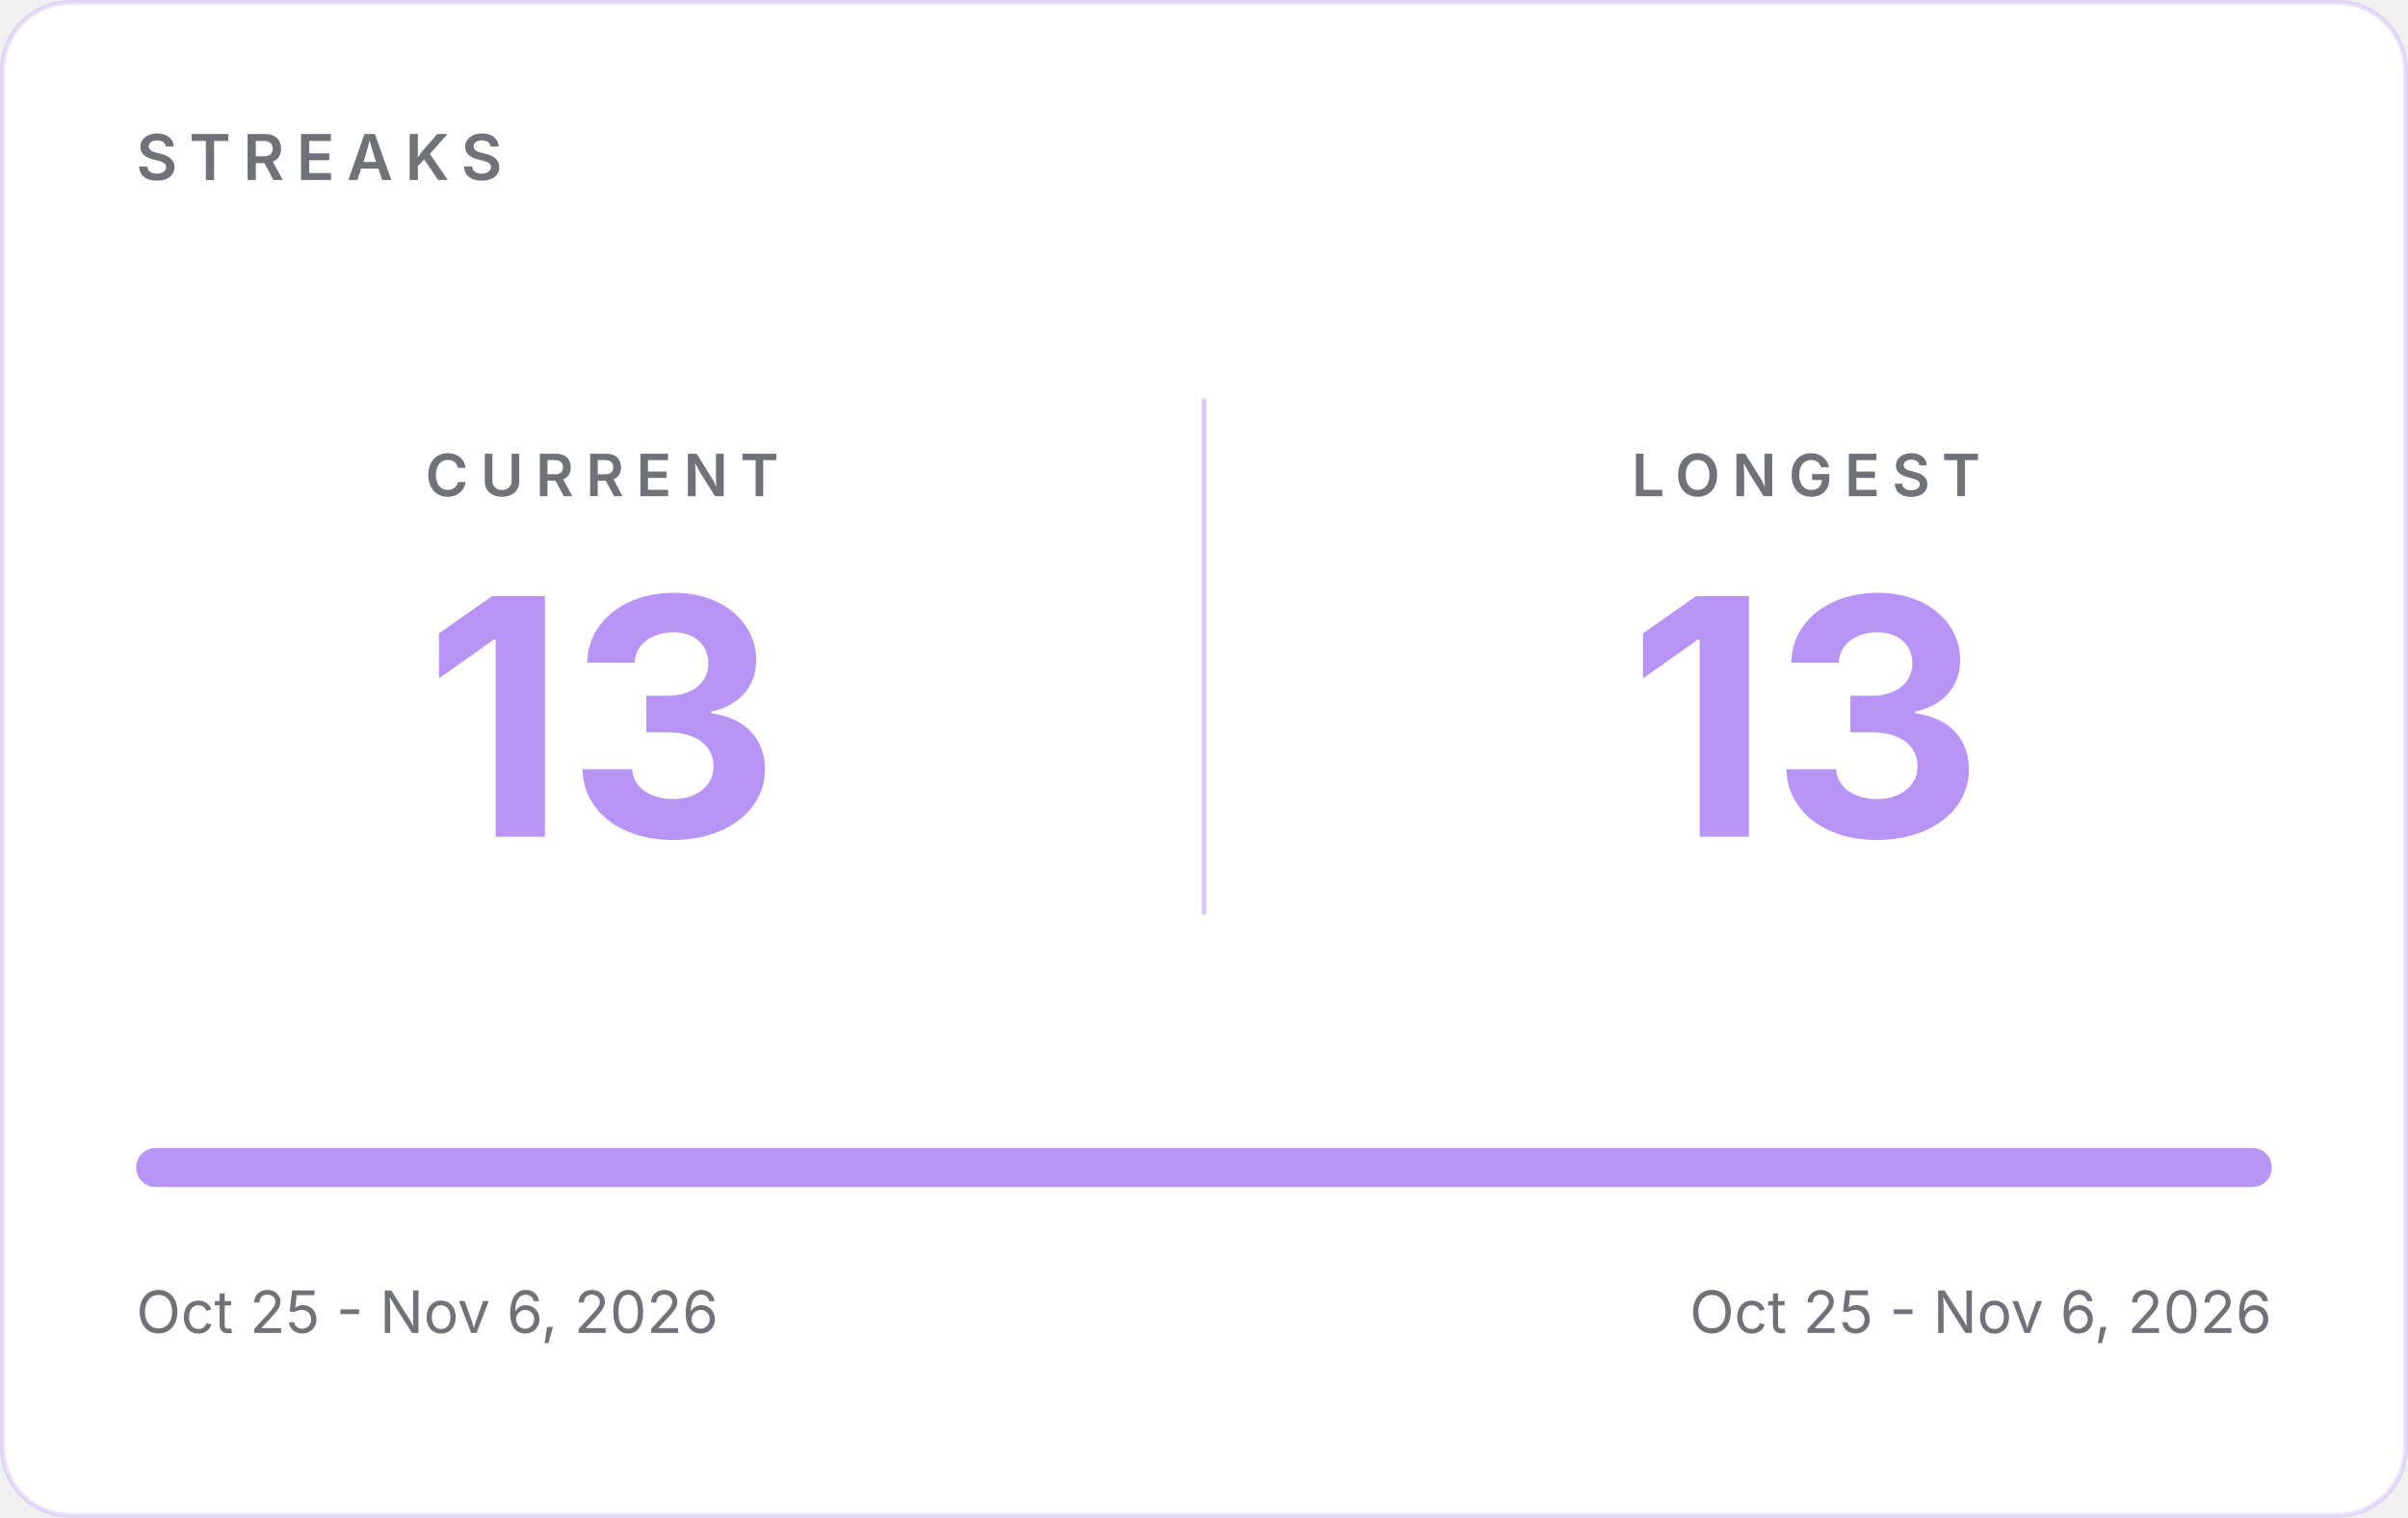
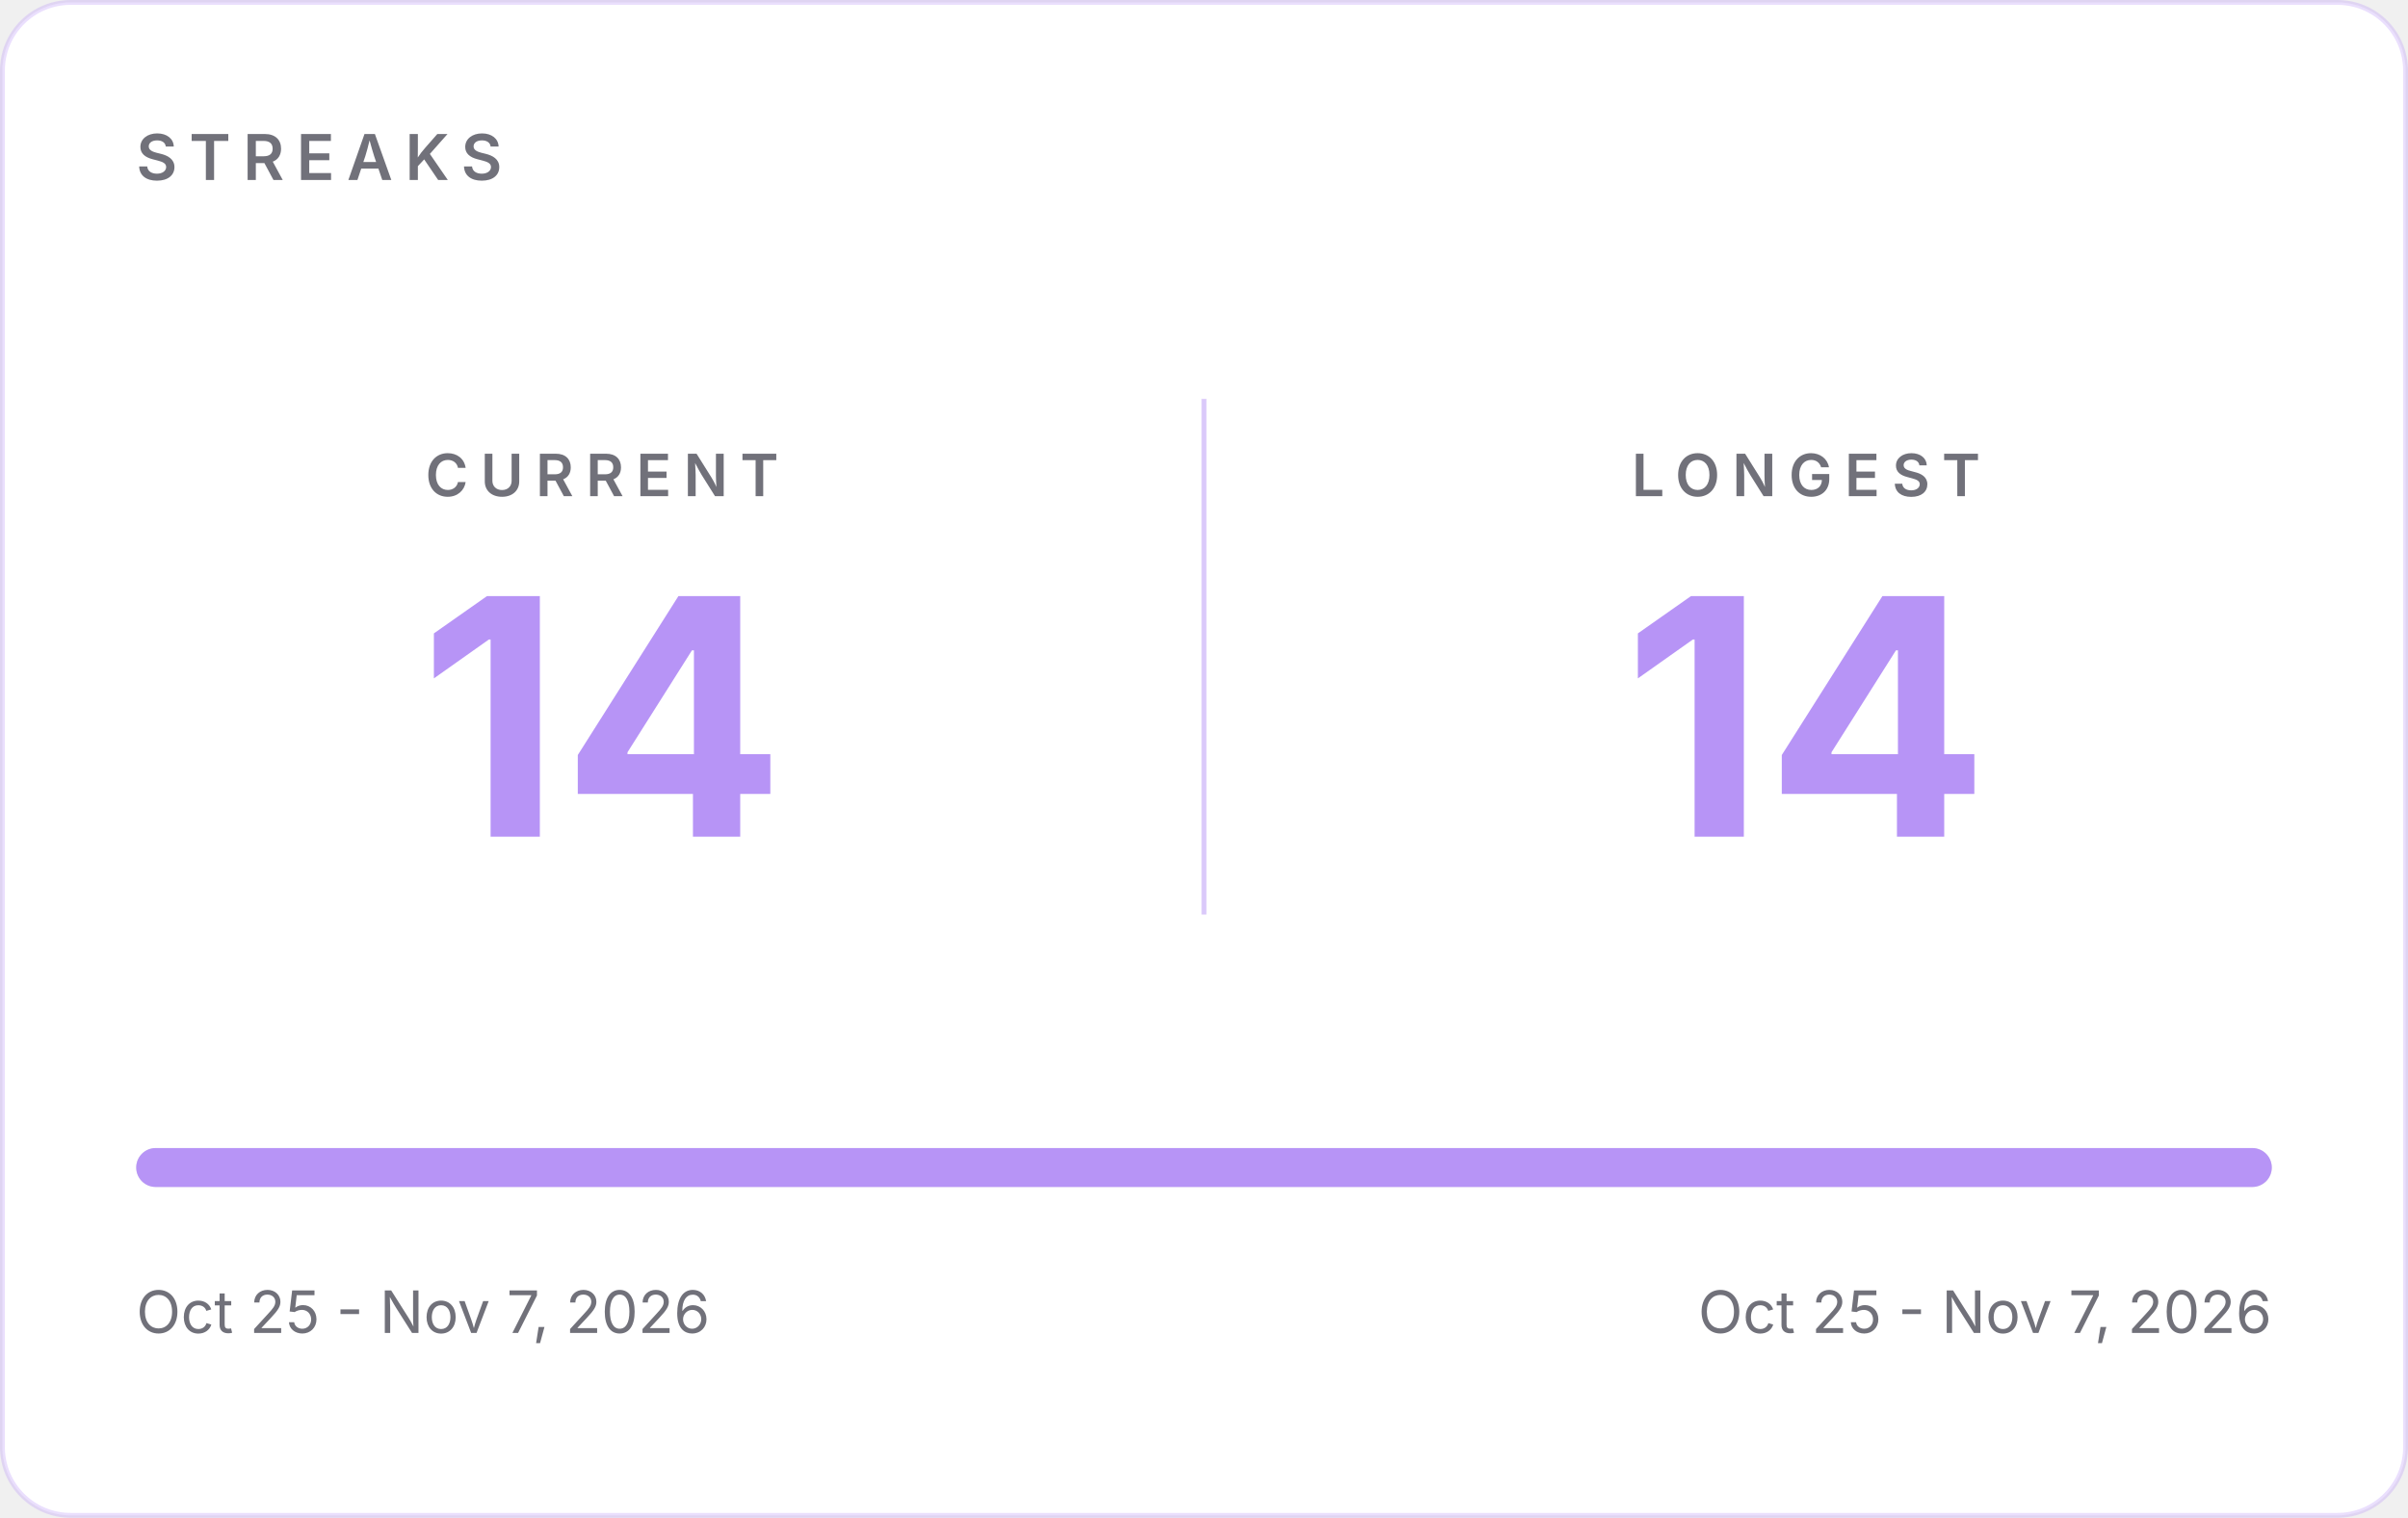
- <svg xmlns="http://www.w3.org/2000/svg" width="495" height="312" viewBox="0 0 495 312" role="img" aria-label="GitHub streaks: current 13, longest 13">
+ <svg xmlns="http://www.w3.org/2000/svg" width="495" height="312" viewBox="0 0 495 312" role="img" aria-label="GitHub streaks: current 14, longest 14">
  <rect x="0.5" y="0.5" width="494" height="311" rx="14" fill="#FFFFFF" stroke="#B794F6" stroke-opacity="0.30" />
  <g font-family="Inter, -apple-system, 'Segoe UI', Helvetica, Arial, sans-serif">
    <text x="28" y="37" font-size="13" font-weight="600" letter-spacing="2.5" fill="#71717A">STREAKS</text>
    <line x1="247.5" y1="82" x2="247.5" y2="188" stroke="#B794F6" stroke-opacity="0.5" />
    <text x="123.75" y="102" text-anchor="middle" font-size="12" font-weight="600" letter-spacing="2.5" fill="#71717A">CURRENT</text>
-     <text x="123.75" y="172" text-anchor="middle" font-size="68" font-weight="700" fill="#B794F6">13</text>
+     <text x="123.75" y="172" text-anchor="middle" font-size="68" font-weight="700" fill="#B794F6">14</text>
    <text x="371.25" y="102" text-anchor="middle" font-size="12" font-weight="600" letter-spacing="2.5" fill="#71717A">LONGEST</text>
-     <text x="371.25" y="172" text-anchor="middle" font-size="68" font-weight="700" fill="#B794F6">13</text>
+     <text x="371.25" y="172" text-anchor="middle" font-size="68" font-weight="700" fill="#B794F6">14</text>
    <rect x="28" y="236" width="439" height="8" rx="4" fill="#E4E4E7" />
    <rect x="28" y="236" width="439.0" height="8" rx="4" fill="#B794F6" />
-     <text x="28" y="274" font-size="12" fill="#71717A">Oct 25 - Nov 6, 2026</text>
-     <text x="467" y="274" text-anchor="end" font-size="12" fill="#71717A">Oct 25 - Nov 6, 2026</text>
+     <text x="28" y="274" font-size="12" fill="#71717A">Oct 25 - Nov 7, 2026</text>
+     <text x="467" y="274" text-anchor="end" font-size="12" fill="#71717A">Oct 25 - Nov 7, 2026</text>
  </g>
</svg>
